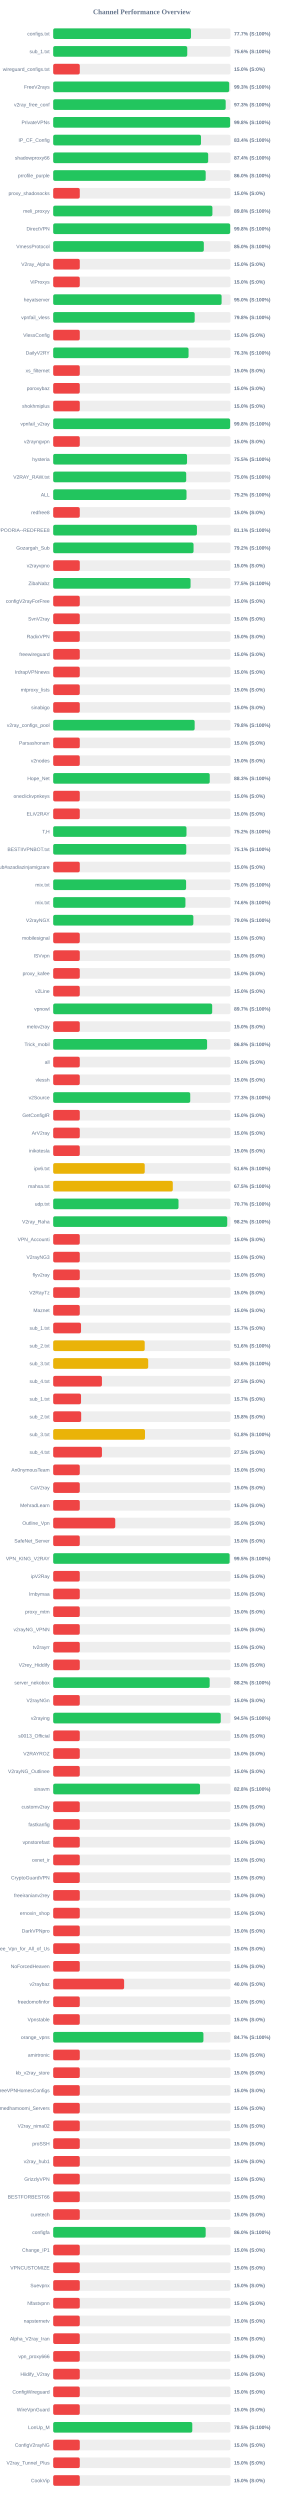
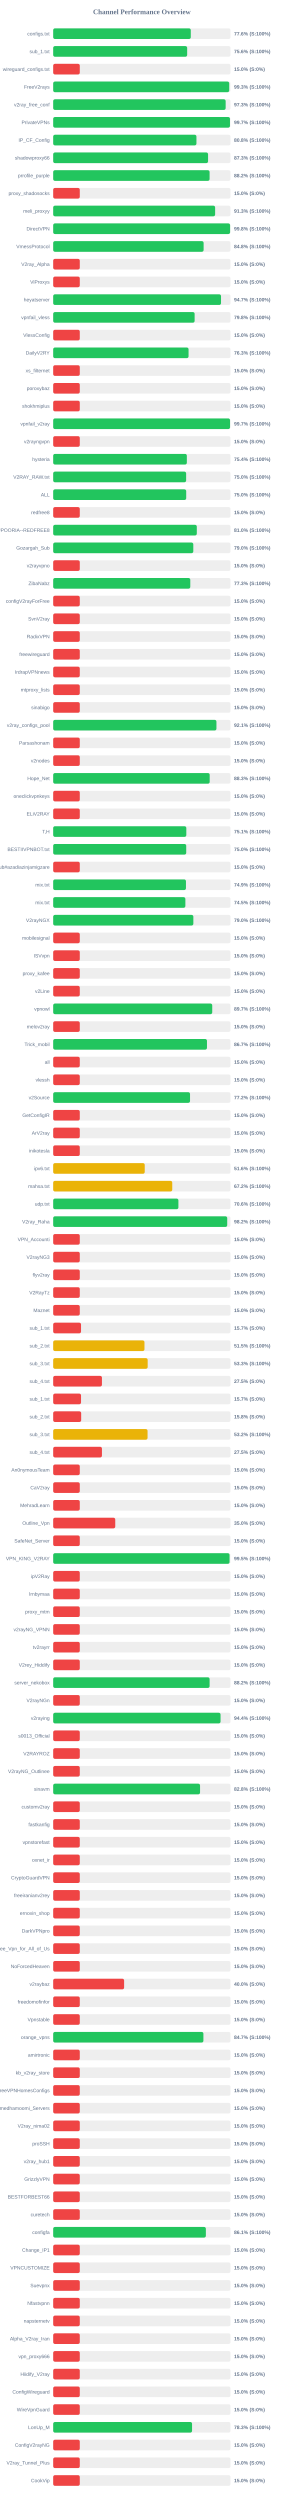
<svg xmlns="http://www.w3.org/2000/svg" width="800" height="7050" version="1.1">
  <style>
        .row { font: 14px Arial; fill: #64748b; }
        .score { font: bold 14px Arial; fill: #64748b; }
    </style>
  <text x="400" y="40" text-anchor="middle" font-size="20px" font-weight="bold" fill="#64748b">Channel Performance Overview</text>
  <rect x="150" y="80" width="500" height="30" fill="#eee" rx="5" />
-   <rect x="150" y="80" width="388.6" height="30" fill="#22c55e" rx="5" />
+   <rect x="150" y="80" width="388.0" height="30" fill="#22c55e" rx="5" />
  <text x="140" y="100" text-anchor="end" class="row">configs.txt</text>
-   <text x="660" y="100" text-anchor="start" class="score">77.7% (S:100%)</text>
+   <text x="660" y="100" text-anchor="start" class="score">77.6% (S:100%)</text>
  <rect x="150" y="130" width="500" height="30" fill="#eee" rx="5" />
-   <rect x="150" y="130" width="378.05" height="30" fill="#22c55e" rx="5" />
+   <rect x="150" y="130" width="377.8" height="30" fill="#22c55e" rx="5" />
  <text x="140" y="150" text-anchor="end" class="row">sub_1.txt</text>
  <text x="660" y="150" text-anchor="start" class="score">75.6% (S:100%)</text>
  <rect x="150" y="180" width="500" height="30" fill="#eee" rx="5" />
  <rect x="150" y="180" width="75.0" height="30" fill="#ef4444" rx="5" />
  <text x="140" y="200" text-anchor="end" class="row">wireguard_configs.txt</text>
  <text x="660" y="200" text-anchor="start" class="score">15.0% (S:0%)</text>
  <rect x="150" y="230" width="500" height="30" fill="#eee" rx="5" />
-   <rect x="150" y="230" width="496.3" height="30" fill="#22c55e" rx="5" />
+   <rect x="150" y="230" width="496.4" height="30" fill="#22c55e" rx="5" />
  <text x="140" y="250" text-anchor="end" class="row">FreeV2rays</text>
  <text x="660" y="250" text-anchor="start" class="score">99.3% (S:100%)</text>
  <rect x="150" y="280" width="500" height="30" fill="#eee" rx="5" />
-   <rect x="150" y="280" width="486.45" height="30" fill="#22c55e" rx="5" />
+   <rect x="150" y="280" width="486.35" height="30" fill="#22c55e" rx="5" />
  <text x="140" y="300" text-anchor="end" class="row">v2ray_free_conf</text>
  <text x="660" y="300" text-anchor="start" class="score">97.3% (S:100%)</text>
  <rect x="150" y="330" width="500" height="30" fill="#eee" rx="5" />
-   <rect x="150" y="330" width="498.9" height="30" fill="#22c55e" rx="5" />
+   <rect x="150" y="330" width="498.55" height="30" fill="#22c55e" rx="5" />
  <text x="140" y="350" text-anchor="end" class="row">PrivateVPNs</text>
-   <text x="660" y="350" text-anchor="start" class="score">99.8% (S:100%)</text>
+   <text x="660" y="350" text-anchor="start" class="score">99.7% (S:100%)</text>
  <rect x="150" y="380" width="500" height="30" fill="#eee" rx="5" />
-   <rect x="150" y="380" width="416.8" height="30" fill="#22c55e" rx="5" />
+   <rect x="150" y="380" width="403.95" height="30" fill="#22c55e" rx="5" />
  <text x="140" y="400" text-anchor="end" class="row">IP_CF_Config</text>
-   <text x="660" y="400" text-anchor="start" class="score">83.4% (S:100%)</text>
+   <text x="660" y="400" text-anchor="start" class="score">80.8% (S:100%)</text>
  <rect x="150" y="430" width="500" height="30" fill="#eee" rx="5" />
-   <rect x="150" y="430" width="437.05" height="30" fill="#22c55e" rx="5" />
+   <rect x="150" y="430" width="436.75" height="30" fill="#22c55e" rx="5" />
  <text x="140" y="450" text-anchor="end" class="row">shadowproxy66</text>
-   <text x="660" y="450" text-anchor="start" class="score">87.4% (S:100%)</text>
+   <text x="660" y="450" text-anchor="start" class="score">87.3% (S:100%)</text>
  <rect x="150" y="480" width="500" height="30" fill="#eee" rx="5" />
-   <rect x="150" y="480" width="430.05" height="30" fill="#22c55e" rx="5" />
+   <rect x="150" y="480" width="441.05" height="30" fill="#22c55e" rx="5" />
  <text x="140" y="500" text-anchor="end" class="row">prrofile_purple</text>
-   <text x="660" y="500" text-anchor="start" class="score">86.0% (S:100%)</text>
+   <text x="660" y="500" text-anchor="start" class="score">88.2% (S:100%)</text>
  <rect x="150" y="530" width="500" height="30" fill="#eee" rx="5" />
  <rect x="150" y="530" width="75.0" height="30" fill="#ef4444" rx="5" />
  <text x="140" y="550" text-anchor="end" class="row">proxy_shadosocks</text>
  <text x="660" y="550" text-anchor="start" class="score">15.0% (S:0%)</text>
  <rect x="150" y="580" width="500" height="30" fill="#eee" rx="5" />
-   <rect x="150" y="580" width="449.0" height="30" fill="#22c55e" rx="5" />
+   <rect x="150" y="580" width="456.65" height="30" fill="#22c55e" rx="5" />
  <text x="140" y="600" text-anchor="end" class="row">meli_proxyy</text>
-   <text x="660" y="600" text-anchor="start" class="score">89.8% (S:100%)</text>
+   <text x="660" y="600" text-anchor="start" class="score">91.3% (S:100%)</text>
  <rect x="150" y="630" width="500" height="30" fill="#eee" rx="5" />
-   <rect x="150" y="630" width="499.1" height="30" fill="#22c55e" rx="5" />
+   <rect x="150" y="630" width="498.85" height="30" fill="#22c55e" rx="5" />
  <text x="140" y="650" text-anchor="end" class="row">DirectVPN</text>
  <text x="660" y="650" text-anchor="start" class="score">99.8% (S:100%)</text>
  <rect x="150" y="680" width="500" height="30" fill="#eee" rx="5" />
-   <rect x="150" y="680" width="424.8" height="30" fill="#22c55e" rx="5" />
+   <rect x="150" y="680" width="424.2" height="30" fill="#22c55e" rx="5" />
  <text x="140" y="700" text-anchor="end" class="row">VmessProtocol</text>
-   <text x="660" y="700" text-anchor="start" class="score">85.0% (S:100%)</text>
+   <text x="660" y="700" text-anchor="start" class="score">84.8% (S:100%)</text>
  <rect x="150" y="730" width="500" height="30" fill="#eee" rx="5" />
  <rect x="150" y="730" width="75.0" height="30" fill="#ef4444" rx="5" />
  <text x="140" y="750" text-anchor="end" class="row">V2ray_Alpha</text>
  <text x="660" y="750" text-anchor="start" class="score">15.0% (S:0%)</text>
  <rect x="150" y="780" width="500" height="30" fill="#eee" rx="5" />
  <rect x="150" y="780" width="75.0" height="30" fill="#ef4444" rx="5" />
  <text x="140" y="800" text-anchor="end" class="row">ViProxys</text>
  <text x="660" y="800" text-anchor="start" class="score">15.0% (S:0%)</text>
  <rect x="150" y="830" width="500" height="30" fill="#eee" rx="5" />
-   <rect x="150" y="830" width="474.9" height="30" fill="#22c55e" rx="5" />
+   <rect x="150" y="830" width="473.25" height="30" fill="#22c55e" rx="5" />
  <text x="140" y="850" text-anchor="end" class="row">heyatserver</text>
-   <text x="660" y="850" text-anchor="start" class="score">95.0% (S:100%)</text>
+   <text x="660" y="850" text-anchor="start" class="score">94.7% (S:100%)</text>
  <rect x="150" y="880" width="500" height="30" fill="#eee" rx="5" />
-   <rect x="150" y="880" width="399.05" height="30" fill="#22c55e" rx="5" />
+   <rect x="150" y="880" width="398.85" height="30" fill="#22c55e" rx="5" />
  <text x="140" y="900" text-anchor="end" class="row">vpnfail_vless</text>
  <text x="660" y="900" text-anchor="start" class="score">79.8% (S:100%)</text>
  <rect x="150" y="930" width="500" height="30" fill="#eee" rx="5" />
  <rect x="150" y="930" width="75.0" height="30" fill="#ef4444" rx="5" />
  <text x="140" y="950" text-anchor="end" class="row">VlessConfig</text>
  <text x="660" y="950" text-anchor="start" class="score">15.0% (S:0%)</text>
  <rect x="150" y="980" width="500" height="30" fill="#eee" rx="5" />
  <rect x="150" y="980" width="381.75" height="30" fill="#22c55e" rx="5" />
  <text x="140" y="1000" text-anchor="end" class="row">DailyV2RY</text>
  <text x="660" y="1000" text-anchor="start" class="score">76.3% (S:100%)</text>
  <rect x="150" y="1030" width="500" height="30" fill="#eee" rx="5" />
  <rect x="150" y="1030" width="75.0" height="30" fill="#ef4444" rx="5" />
  <text x="140" y="1050" text-anchor="end" class="row">xs_filternet</text>
  <text x="660" y="1050" text-anchor="start" class="score">15.0% (S:0%)</text>
  <rect x="150" y="1080" width="500" height="30" fill="#eee" rx="5" />
  <rect x="150" y="1080" width="75.0" height="30" fill="#ef4444" rx="5" />
  <text x="140" y="1100" text-anchor="end" class="row">poroxybaz</text>
  <text x="660" y="1100" text-anchor="start" class="score">15.0% (S:0%)</text>
  <rect x="150" y="1130" width="500" height="30" fill="#eee" rx="5" />
  <rect x="150" y="1130" width="75.0" height="30" fill="#ef4444" rx="5" />
  <text x="140" y="1150" text-anchor="end" class="row">shokhmiplus</text>
  <text x="660" y="1150" text-anchor="start" class="score">15.0% (S:0%)</text>
  <rect x="150" y="1180" width="500" height="30" fill="#eee" rx="5" />
-   <rect x="150" y="1180" width="498.95" height="30" fill="#22c55e" rx="5" />
+   <rect x="150" y="1180" width="498.7" height="30" fill="#22c55e" rx="5" />
  <text x="140" y="1200" text-anchor="end" class="row">vpnfail_v2ray</text>
-   <text x="660" y="1200" text-anchor="start" class="score">99.8% (S:100%)</text>
+   <text x="660" y="1200" text-anchor="start" class="score">99.7% (S:100%)</text>
  <rect x="150" y="1230" width="500" height="30" fill="#eee" rx="5" />
  <rect x="150" y="1230" width="75.0" height="30" fill="#ef4444" rx="5" />
  <text x="140" y="1250" text-anchor="end" class="row">v2rayngvpn</text>
  <text x="660" y="1250" text-anchor="start" class="score">15.0% (S:0%)</text>
  <rect x="150" y="1280" width="500" height="30" fill="#eee" rx="5" />
-   <rect x="150" y="1280" width="377.45" height="30" fill="#22c55e" rx="5" />
+   <rect x="150" y="1280" width="376.9" height="30" fill="#22c55e" rx="5" />
  <text x="140" y="1300" text-anchor="end" class="row">hysteria</text>
-   <text x="660" y="1300" text-anchor="start" class="score">75.5% (S:100%)</text>
+   <text x="660" y="1300" text-anchor="start" class="score">75.4% (S:100%)</text>
  <rect x="150" y="1330" width="500" height="30" fill="#eee" rx="5" />
-   <rect x="150" y="1330" width="375.1" height="30" fill="#22c55e" rx="5" />
+   <rect x="150" y="1330" width="374.9" height="30" fill="#22c55e" rx="5" />
  <text x="140" y="1350" text-anchor="end" class="row">V2RAY_RAW.txt</text>
  <text x="660" y="1350" text-anchor="start" class="score">75.0% (S:100%)</text>
  <rect x="150" y="1380" width="500" height="30" fill="#eee" rx="5" />
-   <rect x="150" y="1380" width="376.0" height="30" fill="#22c55e" rx="5" />
+   <rect x="150" y="1380" width="375.1" height="30" fill="#22c55e" rx="5" />
  <text x="140" y="1400" text-anchor="end" class="row">ALL</text>
-   <text x="660" y="1400" text-anchor="start" class="score">75.2% (S:100%)</text>
+   <text x="660" y="1400" text-anchor="start" class="score">75.0% (S:100%)</text>
  <rect x="150" y="1430" width="500" height="30" fill="#eee" rx="5" />
  <rect x="150" y="1430" width="75.0" height="30" fill="#ef4444" rx="5" />
  <text x="140" y="1450" text-anchor="end" class="row">redfree8</text>
  <text x="660" y="1450" text-anchor="start" class="score">15.0% (S:0%)</text>
  <rect x="150" y="1480" width="500" height="30" fill="#eee" rx="5" />
-   <rect x="150" y="1480" width="405.35" height="30" fill="#22c55e" rx="5" />
+   <rect x="150" y="1480" width="405.0" height="30" fill="#22c55e" rx="5" />
  <text x="140" y="1500" text-anchor="end" class="row">POORIA--REDFREE8.txt#POORIA--REDFREE8</text>
-   <text x="660" y="1500" text-anchor="start" class="score">81.1% (S:100%)</text>
+   <text x="660" y="1500" text-anchor="start" class="score">81.0% (S:100%)</text>
  <rect x="150" y="1530" width="500" height="30" fill="#eee" rx="5" />
-   <rect x="150" y="1530" width="395.8" height="30" fill="#22c55e" rx="5" />
+   <rect x="150" y="1530" width="395.1" height="30" fill="#22c55e" rx="5" />
  <text x="140" y="1550" text-anchor="end" class="row">Gozargah_Sub</text>
-   <text x="660" y="1550" text-anchor="start" class="score">79.2% (S:100%)</text>
+   <text x="660" y="1550" text-anchor="start" class="score">79.0% (S:100%)</text>
  <rect x="150" y="1580" width="500" height="30" fill="#eee" rx="5" />
  <rect x="150" y="1580" width="75.0" height="30" fill="#ef4444" rx="5" />
  <text x="140" y="1600" text-anchor="end" class="row">v2rayvpno</text>
  <text x="660" y="1600" text-anchor="start" class="score">15.0% (S:0%)</text>
  <rect x="150" y="1630" width="500" height="30" fill="#eee" rx="5" />
-   <rect x="150" y="1630" width="387.35" height="30" fill="#22c55e" rx="5" />
+   <rect x="150" y="1630" width="386.6" height="30" fill="#22c55e" rx="5" />
  <text x="140" y="1650" text-anchor="end" class="row">ZibaNabz</text>
-   <text x="660" y="1650" text-anchor="start" class="score">77.5% (S:100%)</text>
+   <text x="660" y="1650" text-anchor="start" class="score">77.3% (S:100%)</text>
  <rect x="150" y="1680" width="500" height="30" fill="#eee" rx="5" />
  <rect x="150" y="1680" width="75.0" height="30" fill="#ef4444" rx="5" />
  <text x="140" y="1700" text-anchor="end" class="row">configV2rayForFree</text>
  <text x="660" y="1700" text-anchor="start" class="score">15.0% (S:0%)</text>
  <rect x="150" y="1730" width="500" height="30" fill="#eee" rx="5" />
  <rect x="150" y="1730" width="75.0" height="30" fill="#ef4444" rx="5" />
  <text x="140" y="1750" text-anchor="end" class="row">SvnV2ray</text>
  <text x="660" y="1750" text-anchor="start" class="score">15.0% (S:0%)</text>
  <rect x="150" y="1780" width="500" height="30" fill="#eee" rx="5" />
  <rect x="150" y="1780" width="75.0" height="30" fill="#ef4444" rx="5" />
  <text x="140" y="1800" text-anchor="end" class="row">RadixVPN</text>
  <text x="660" y="1800" text-anchor="start" class="score">15.0% (S:0%)</text>
  <rect x="150" y="1830" width="500" height="30" fill="#eee" rx="5" />
  <rect x="150" y="1830" width="75.0" height="30" fill="#ef4444" rx="5" />
  <text x="140" y="1850" text-anchor="end" class="row">freewireguard</text>
  <text x="660" y="1850" text-anchor="start" class="score">15.0% (S:0%)</text>
  <rect x="150" y="1880" width="500" height="30" fill="#eee" rx="5" />
  <rect x="150" y="1880" width="75.0" height="30" fill="#ef4444" rx="5" />
  <text x="140" y="1900" text-anchor="end" class="row">IrdrapVPNnews</text>
  <text x="660" y="1900" text-anchor="start" class="score">15.0% (S:0%)</text>
  <rect x="150" y="1930" width="500" height="30" fill="#eee" rx="5" />
  <rect x="150" y="1930" width="75.0" height="30" fill="#ef4444" rx="5" />
  <text x="140" y="1950" text-anchor="end" class="row">mtproxy_lists</text>
  <text x="660" y="1950" text-anchor="start" class="score">15.0% (S:0%)</text>
  <rect x="150" y="1980" width="500" height="30" fill="#eee" rx="5" />
  <rect x="150" y="1980" width="75.0" height="30" fill="#ef4444" rx="5" />
  <text x="140" y="2000" text-anchor="end" class="row">sinabigo</text>
  <text x="660" y="2000" text-anchor="start" class="score">15.0% (S:0%)</text>
  <rect x="150" y="2030" width="500" height="30" fill="#eee" rx="5" />
-   <rect x="150" y="2030" width="398.95" height="30" fill="#22c55e" rx="5" />
+   <rect x="150" y="2030" width="460.35" height="30" fill="#22c55e" rx="5" />
  <text x="140" y="2050" text-anchor="end" class="row">v2ray_configs_pool</text>
-   <text x="660" y="2050" text-anchor="start" class="score">79.8% (S:100%)</text>
+   <text x="660" y="2050" text-anchor="start" class="score">92.1% (S:100%)</text>
  <rect x="150" y="2080" width="500" height="30" fill="#eee" rx="5" />
  <rect x="150" y="2080" width="75.0" height="30" fill="#ef4444" rx="5" />
  <text x="140" y="2100" text-anchor="end" class="row">Parsashonam</text>
  <text x="660" y="2100" text-anchor="start" class="score">15.0% (S:0%)</text>
  <rect x="150" y="2130" width="500" height="30" fill="#eee" rx="5" />
  <rect x="150" y="2130" width="75.0" height="30" fill="#ef4444" rx="5" />
  <text x="140" y="2150" text-anchor="end" class="row">v2nodes</text>
  <text x="660" y="2150" text-anchor="start" class="score">15.0% (S:0%)</text>
  <rect x="150" y="2180" width="500" height="30" fill="#eee" rx="5" />
-   <rect x="150" y="2180" width="441.45" height="30" fill="#22c55e" rx="5" />
+   <rect x="150" y="2180" width="441.35" height="30" fill="#22c55e" rx="5" />
  <text x="140" y="2200" text-anchor="end" class="row">Hope_Net</text>
  <text x="660" y="2200" text-anchor="start" class="score">88.3% (S:100%)</text>
  <rect x="150" y="2230" width="500" height="30" fill="#eee" rx="5" />
  <rect x="150" y="2230" width="75.0" height="30" fill="#ef4444" rx="5" />
  <text x="140" y="2250" text-anchor="end" class="row">oneclickvpnkeys</text>
  <text x="660" y="2250" text-anchor="start" class="score">15.0% (S:0%)</text>
  <rect x="150" y="2280" width="500" height="30" fill="#eee" rx="5" />
  <rect x="150" y="2280" width="75.0" height="30" fill="#ef4444" rx="5" />
  <text x="140" y="2300" text-anchor="end" class="row">ELiV2RAY</text>
  <text x="660" y="2300" text-anchor="start" class="score">15.0% (S:0%)</text>
  <rect x="150" y="2330" width="500" height="30" fill="#eee" rx="5" />
-   <rect x="150" y="2330" width="375.9" height="30" fill="#22c55e" rx="5" />
+   <rect x="150" y="2330" width="375.4" height="30" fill="#22c55e" rx="5" />
  <text x="140" y="2350" text-anchor="end" class="row">T,H</text>
-   <text x="660" y="2350" text-anchor="start" class="score">75.2% (S:100%)</text>
+   <text x="660" y="2350" text-anchor="start" class="score">75.1% (S:100%)</text>
  <rect x="150" y="2380" width="500" height="30" fill="#eee" rx="5" />
-   <rect x="150" y="2380" width="375.3" height="30" fill="#22c55e" rx="5" />
+   <rect x="150" y="2380" width="375.15" height="30" fill="#22c55e" rx="5" />
  <text x="140" y="2400" text-anchor="end" class="row">BESTIIVPNBOT.txt</text>
-   <text x="660" y="2400" text-anchor="start" class="score">75.1% (S:100%)</text>
+   <text x="660" y="2400" text-anchor="start" class="score">75.0% (S:100%)</text>
  <rect x="150" y="2430" width="500" height="30" fill="#eee" rx="5" />
  <rect x="150" y="2430" width="75.0" height="30" fill="#ef4444" rx="5" />
  <text x="140" y="2450" text-anchor="end" class="row">Sub#azadiazinjamigzare</text>
  <text x="660" y="2450" text-anchor="start" class="score">15.0% (S:0%)</text>
  <rect x="150" y="2480" width="500" height="30" fill="#eee" rx="5" />
-   <rect x="150" y="2480" width="374.8" height="30" fill="#22c55e" rx="5" />
+   <rect x="150" y="2480" width="374.4" height="30" fill="#22c55e" rx="5" />
  <text x="140" y="2500" text-anchor="end" class="row">mix.txt</text>
-   <text x="660" y="2500" text-anchor="start" class="score">75.0% (S:100%)</text>
+   <text x="660" y="2500" text-anchor="start" class="score">74.9% (S:100%)</text>
  <rect x="150" y="2530" width="500" height="30" fill="#eee" rx="5" />
-   <rect x="150" y="2530" width="372.9" height="30" fill="#22c55e" rx="5" />
+   <rect x="150" y="2530" width="372.75" height="30" fill="#22c55e" rx="5" />
  <text x="140" y="2550" text-anchor="end" class="row">mix.txt</text>
-   <text x="660" y="2550" text-anchor="start" class="score">74.6% (S:100%)</text>
+   <text x="660" y="2550" text-anchor="start" class="score">74.5% (S:100%)</text>
  <rect x="150" y="2580" width="500" height="30" fill="#eee" rx="5" />
  <rect x="150" y="2580" width="395.25" height="30" fill="#22c55e" rx="5" />
  <text x="140" y="2600" text-anchor="end" class="row">V2rayNGX</text>
  <text x="660" y="2600" text-anchor="start" class="score">79.0% (S:100%)</text>
  <rect x="150" y="2630" width="500" height="30" fill="#eee" rx="5" />
  <rect x="150" y="2630" width="75.0" height="30" fill="#ef4444" rx="5" />
  <text x="140" y="2650" text-anchor="end" class="row">mobilesignal</text>
  <text x="660" y="2650" text-anchor="start" class="score">15.0% (S:0%)</text>
  <rect x="150" y="2680" width="500" height="30" fill="#eee" rx="5" />
  <rect x="150" y="2680" width="75.0" height="30" fill="#ef4444" rx="5" />
  <text x="140" y="2700" text-anchor="end" class="row">ISVvpn</text>
  <text x="660" y="2700" text-anchor="start" class="score">15.0% (S:0%)</text>
  <rect x="150" y="2730" width="500" height="30" fill="#eee" rx="5" />
  <rect x="150" y="2730" width="75.0" height="30" fill="#ef4444" rx="5" />
  <text x="140" y="2750" text-anchor="end" class="row">proxy_kafee</text>
  <text x="660" y="2750" text-anchor="start" class="score">15.0% (S:0%)</text>
  <rect x="150" y="2780" width="500" height="30" fill="#eee" rx="5" />
  <rect x="150" y="2780" width="75.0" height="30" fill="#ef4444" rx="5" />
  <text x="140" y="2800" text-anchor="end" class="row">v2Line</text>
  <text x="660" y="2800" text-anchor="start" class="score">15.0% (S:0%)</text>
  <rect x="150" y="2830" width="500" height="30" fill="#eee" rx="5" />
-   <rect x="150" y="2830" width="448.35" height="30" fill="#22c55e" rx="5" />
+   <rect x="150" y="2830" width="448.5" height="30" fill="#22c55e" rx="5" />
  <text x="140" y="2850" text-anchor="end" class="row">vpnowl</text>
  <text x="660" y="2850" text-anchor="start" class="score">89.7% (S:100%)</text>
  <rect x="150" y="2880" width="500" height="30" fill="#eee" rx="5" />
  <rect x="150" y="2880" width="75.0" height="30" fill="#ef4444" rx="5" />
  <text x="140" y="2900" text-anchor="end" class="row">melov2ray</text>
  <text x="660" y="2900" text-anchor="start" class="score">15.0% (S:0%)</text>
  <rect x="150" y="2930" width="500" height="30" fill="#eee" rx="5" />
-   <rect x="150" y="2930" width="434.0" height="30" fill="#22c55e" rx="5" />
+   <rect x="150" y="2930" width="433.65" height="30" fill="#22c55e" rx="5" />
  <text x="140" y="2950" text-anchor="end" class="row">Trick_mobil</text>
-   <text x="660" y="2950" text-anchor="start" class="score">86.8% (S:100%)</text>
+   <text x="660" y="2950" text-anchor="start" class="score">86.7% (S:100%)</text>
  <rect x="150" y="2980" width="500" height="30" fill="#eee" rx="5" />
  <rect x="150" y="2980" width="75.0" height="30" fill="#ef4444" rx="5" />
  <text x="140" y="3000" text-anchor="end" class="row">all</text>
  <text x="660" y="3000" text-anchor="start" class="score">15.0% (S:0%)</text>
  <rect x="150" y="3030" width="500" height="30" fill="#eee" rx="5" />
  <rect x="150" y="3030" width="75.0" height="30" fill="#ef4444" rx="5" />
  <text x="140" y="3050" text-anchor="end" class="row">vlessh</text>
  <text x="660" y="3050" text-anchor="start" class="score">15.0% (S:0%)</text>
  <rect x="150" y="3080" width="500" height="30" fill="#eee" rx="5" />
-   <rect x="150" y="3080" width="386.45" height="30" fill="#22c55e" rx="5" />
+   <rect x="150" y="3080" width="385.9" height="30" fill="#22c55e" rx="5" />
  <text x="140" y="3100" text-anchor="end" class="row">v2Source</text>
-   <text x="660" y="3100" text-anchor="start" class="score">77.3% (S:100%)</text>
+   <text x="660" y="3100" text-anchor="start" class="score">77.2% (S:100%)</text>
  <rect x="150" y="3130" width="500" height="30" fill="#eee" rx="5" />
  <rect x="150" y="3130" width="75.0" height="30" fill="#ef4444" rx="5" />
  <text x="140" y="3150" text-anchor="end" class="row">GetConfigIR</text>
  <text x="660" y="3150" text-anchor="start" class="score">15.0% (S:0%)</text>
  <rect x="150" y="3180" width="500" height="30" fill="#eee" rx="5" />
  <rect x="150" y="3180" width="75.0" height="30" fill="#ef4444" rx="5" />
  <text x="140" y="3200" text-anchor="end" class="row">ArV2ray</text>
  <text x="660" y="3200" text-anchor="start" class="score">15.0% (S:0%)</text>
  <rect x="150" y="3230" width="500" height="30" fill="#eee" rx="5" />
  <rect x="150" y="3230" width="75.0" height="30" fill="#ef4444" rx="5" />
  <text x="140" y="3250" text-anchor="end" class="row">inikotesla</text>
  <text x="660" y="3250" text-anchor="start" class="score">15.0% (S:0%)</text>
  <rect x="150" y="3280" width="500" height="30" fill="#eee" rx="5" />
  <rect x="150" y="3280" width="258.15" height="30" fill="#eab308" rx="5" />
  <text x="140" y="3300" text-anchor="end" class="row">ipv6.txt</text>
  <text x="660" y="3300" text-anchor="start" class="score">51.6% (S:100%)</text>
  <rect x="150" y="3330" width="500" height="30" fill="#eee" rx="5" />
-   <rect x="150" y="3330" width="337.3" height="30" fill="#eab308" rx="5" />
+   <rect x="150" y="3330" width="335.75" height="30" fill="#eab308" rx="5" />
  <text x="140" y="3350" text-anchor="end" class="row">mahsa.txt</text>
-   <text x="660" y="3350" text-anchor="start" class="score">67.5% (S:100%)</text>
+   <text x="660" y="3350" text-anchor="start" class="score">67.2% (S:100%)</text>
  <rect x="150" y="3380" width="500" height="30" fill="#eee" rx="5" />
-   <rect x="150" y="3380" width="353.4" height="30" fill="#22c55e" rx="5" />
+   <rect x="150" y="3380" width="353.1" height="30" fill="#22c55e" rx="5" />
  <text x="140" y="3400" text-anchor="end" class="row">udp.txt</text>
-   <text x="660" y="3400" text-anchor="start" class="score">70.7% (S:100%)</text>
+   <text x="660" y="3400" text-anchor="start" class="score">70.6% (S:100%)</text>
  <rect x="150" y="3430" width="500" height="30" fill="#eee" rx="5" />
-   <rect x="150" y="3430" width="490.8" height="30" fill="#22c55e" rx="5" />
+   <rect x="150" y="3430" width="490.75" height="30" fill="#22c55e" rx="5" />
  <text x="140" y="3450" text-anchor="end" class="row">V2ray_Raha</text>
  <text x="660" y="3450" text-anchor="start" class="score">98.2% (S:100%)</text>
  <rect x="150" y="3480" width="500" height="30" fill="#eee" rx="5" />
  <rect x="150" y="3480" width="75.0" height="30" fill="#ef4444" rx="5" />
  <text x="140" y="3500" text-anchor="end" class="row">VPN_Accounti</text>
  <text x="660" y="3500" text-anchor="start" class="score">15.0% (S:0%)</text>
  <rect x="150" y="3530" width="500" height="30" fill="#eee" rx="5" />
  <rect x="150" y="3530" width="75.0" height="30" fill="#ef4444" rx="5" />
  <text x="140" y="3550" text-anchor="end" class="row">V2rayNG3</text>
  <text x="660" y="3550" text-anchor="start" class="score">15.0% (S:0%)</text>
  <rect x="150" y="3580" width="500" height="30" fill="#eee" rx="5" />
  <rect x="150" y="3580" width="75.0" height="30" fill="#ef4444" rx="5" />
  <text x="140" y="3600" text-anchor="end" class="row">flyv2ray</text>
  <text x="660" y="3600" text-anchor="start" class="score">15.0% (S:0%)</text>
  <rect x="150" y="3630" width="500" height="30" fill="#eee" rx="5" />
  <rect x="150" y="3630" width="75.0" height="30" fill="#ef4444" rx="5" />
  <text x="140" y="3650" text-anchor="end" class="row">V2RayTz</text>
  <text x="660" y="3650" text-anchor="start" class="score">15.0% (S:0%)</text>
  <rect x="150" y="3680" width="500" height="30" fill="#eee" rx="5" />
  <rect x="150" y="3680" width="75.0" height="30" fill="#ef4444" rx="5" />
  <text x="140" y="3700" text-anchor="end" class="row">Maznet</text>
  <text x="660" y="3700" text-anchor="start" class="score">15.0% (S:0%)</text>
  <rect x="150" y="3730" width="500" height="30" fill="#eee" rx="5" />
  <rect x="150" y="3730" width="78.5" height="30" fill="#ef4444" rx="5" />
  <text x="140" y="3750" text-anchor="end" class="row">sub_1.txt</text>
  <text x="660" y="3750" text-anchor="start" class="score">15.7% (S:0%)</text>
  <rect x="150" y="3780" width="500" height="30" fill="#eee" rx="5" />
-   <rect x="150" y="3780" width="258.1" height="30" fill="#eab308" rx="5" />
+   <rect x="150" y="3780" width="257.4" height="30" fill="#eab308" rx="5" />
  <text x="140" y="3800" text-anchor="end" class="row">sub_2.txt</text>
-   <text x="660" y="3800" text-anchor="start" class="score">51.6% (S:100%)</text>
+   <text x="660" y="3800" text-anchor="start" class="score">51.5% (S:100%)</text>
  <rect x="150" y="3830" width="500" height="30" fill="#eee" rx="5" />
-   <rect x="150" y="3830" width="267.9" height="30" fill="#eab308" rx="5" />
+   <rect x="150" y="3830" width="266.45" height="30" fill="#eab308" rx="5" />
  <text x="140" y="3850" text-anchor="end" class="row">sub_3.txt</text>
-   <text x="660" y="3850" text-anchor="start" class="score">53.6% (S:100%)</text>
+   <text x="660" y="3850" text-anchor="start" class="score">53.3% (S:100%)</text>
  <rect x="150" y="3880" width="500" height="30" fill="#eee" rx="5" />
  <rect x="150" y="3880" width="137.5" height="30" fill="#ef4444" rx="5" />
  <text x="140" y="3900" text-anchor="end" class="row">sub_4.txt</text>
  <text x="660" y="3900" text-anchor="start" class="score">27.5% (S:0%)</text>
  <rect x="150" y="3930" width="500" height="30" fill="#eee" rx="5" />
  <rect x="150" y="3930" width="78.5" height="30" fill="#ef4444" rx="5" />
  <text x="140" y="3950" text-anchor="end" class="row">sub_1.txt</text>
  <text x="660" y="3950" text-anchor="start" class="score">15.7% (S:0%)</text>
  <rect x="150" y="3980" width="500" height="30" fill="#eee" rx="5" />
  <rect x="150" y="3980" width="78.9" height="30" fill="#ef4444" rx="5" />
  <text x="140" y="4000" text-anchor="end" class="row">sub_2.txt</text>
  <text x="660" y="4000" text-anchor="start" class="score">15.8% (S:0%)</text>
  <rect x="150" y="4030" width="500" height="30" fill="#eee" rx="5" />
-   <rect x="150" y="4030" width="258.9" height="30" fill="#eab308" rx="5" />
+   <rect x="150" y="4030" width="266.1" height="30" fill="#eab308" rx="5" />
  <text x="140" y="4050" text-anchor="end" class="row">sub_3.txt</text>
-   <text x="660" y="4050" text-anchor="start" class="score">51.8% (S:100%)</text>
+   <text x="660" y="4050" text-anchor="start" class="score">53.2% (S:100%)</text>
  <rect x="150" y="4080" width="500" height="30" fill="#eee" rx="5" />
  <rect x="150" y="4080" width="137.5" height="30" fill="#ef4444" rx="5" />
  <text x="140" y="4100" text-anchor="end" class="row">sub_4.txt</text>
  <text x="660" y="4100" text-anchor="start" class="score">27.5% (S:0%)</text>
  <rect x="150" y="4130" width="500" height="30" fill="#eee" rx="5" />
  <rect x="150" y="4130" width="75.0" height="30" fill="#ef4444" rx="5" />
  <text x="140" y="4150" text-anchor="end" class="row">An0nymousTeam</text>
  <text x="660" y="4150" text-anchor="start" class="score">15.0% (S:0%)</text>
  <rect x="150" y="4180" width="500" height="30" fill="#eee" rx="5" />
  <rect x="150" y="4180" width="75.0" height="30" fill="#ef4444" rx="5" />
  <text x="140" y="4200" text-anchor="end" class="row">CaV2ray</text>
  <text x="660" y="4200" text-anchor="start" class="score">15.0% (S:0%)</text>
  <rect x="150" y="4230" width="500" height="30" fill="#eee" rx="5" />
  <rect x="150" y="4230" width="75.0" height="30" fill="#ef4444" rx="5" />
  <text x="140" y="4250" text-anchor="end" class="row">MehradLearn</text>
  <text x="660" y="4250" text-anchor="start" class="score">15.0% (S:0%)</text>
  <rect x="150" y="4280" width="500" height="30" fill="#eee" rx="5" />
  <rect x="150" y="4280" width="175.0" height="30" fill="#ef4444" rx="5" />
  <text x="140" y="4300" text-anchor="end" class="row">Outline_Vpn</text>
  <text x="660" y="4300" text-anchor="start" class="score">35.0% (S:0%)</text>
  <rect x="150" y="4330" width="500" height="30" fill="#eee" rx="5" />
  <rect x="150" y="4330" width="75.0" height="30" fill="#ef4444" rx="5" />
  <text x="140" y="4350" text-anchor="end" class="row">SafeNet_Server</text>
  <text x="660" y="4350" text-anchor="start" class="score">15.0% (S:0%)</text>
  <rect x="150" y="4380" width="500" height="30" fill="#eee" rx="5" />
-   <rect x="150" y="4380" width="497.55" height="30" fill="#22c55e" rx="5" />
+   <rect x="150" y="4380" width="497.35" height="30" fill="#22c55e" rx="5" />
  <text x="140" y="4400" text-anchor="end" class="row">VPN_KING_V2RAY</text>
  <text x="660" y="4400" text-anchor="start" class="score">99.5% (S:100%)</text>
  <rect x="150" y="4430" width="500" height="30" fill="#eee" rx="5" />
  <rect x="150" y="4430" width="75.0" height="30" fill="#ef4444" rx="5" />
  <text x="140" y="4450" text-anchor="end" class="row">ipV2Ray</text>
  <text x="660" y="4450" text-anchor="start" class="score">15.0% (S:0%)</text>
  <rect x="150" y="4480" width="500" height="30" fill="#eee" rx="5" />
  <rect x="150" y="4480" width="75.0" height="30" fill="#ef4444" rx="5" />
  <text x="140" y="4500" text-anchor="end" class="row">lrnbymaa</text>
  <text x="660" y="4500" text-anchor="start" class="score">15.0% (S:0%)</text>
  <rect x="150" y="4530" width="500" height="30" fill="#eee" rx="5" />
  <rect x="150" y="4530" width="75.0" height="30" fill="#ef4444" rx="5" />
  <text x="140" y="4550" text-anchor="end" class="row">proxy_mtm</text>
  <text x="660" y="4550" text-anchor="start" class="score">15.0% (S:0%)</text>
  <rect x="150" y="4580" width="500" height="30" fill="#eee" rx="5" />
  <rect x="150" y="4580" width="75.0" height="30" fill="#ef4444" rx="5" />
  <text x="140" y="4600" text-anchor="end" class="row">v2rayNG_VPNN</text>
  <text x="660" y="4600" text-anchor="start" class="score">15.0% (S:0%)</text>
  <rect x="150" y="4630" width="500" height="30" fill="#eee" rx="5" />
  <rect x="150" y="4630" width="75.0" height="30" fill="#ef4444" rx="5" />
  <text x="140" y="4650" text-anchor="end" class="row">tv2rayrr</text>
  <text x="660" y="4650" text-anchor="start" class="score">15.0% (S:0%)</text>
  <rect x="150" y="4680" width="500" height="30" fill="#eee" rx="5" />
  <rect x="150" y="4680" width="75.0" height="30" fill="#ef4444" rx="5" />
  <text x="140" y="4700" text-anchor="end" class="row">V2rey_Hiddify</text>
  <text x="660" y="4700" text-anchor="start" class="score">15.0% (S:0%)</text>
  <rect x="150" y="4730" width="500" height="30" fill="#eee" rx="5" />
-   <rect x="150" y="4730" width="441.25" height="30" fill="#22c55e" rx="5" />
+   <rect x="150" y="4730" width="441.1" height="30" fill="#22c55e" rx="5" />
  <text x="140" y="4750" text-anchor="end" class="row">server_nekobox</text>
  <text x="660" y="4750" text-anchor="start" class="score">88.2% (S:100%)</text>
  <rect x="150" y="4780" width="500" height="30" fill="#eee" rx="5" />
  <rect x="150" y="4780" width="75.0" height="30" fill="#ef4444" rx="5" />
  <text x="140" y="4800" text-anchor="end" class="row">V2rayNGn</text>
  <text x="660" y="4800" text-anchor="start" class="score">15.0% (S:0%)</text>
  <rect x="150" y="4830" width="500" height="30" fill="#eee" rx="5" />
-   <rect x="150" y="4830" width="472.55" height="30" fill="#22c55e" rx="5" />
+   <rect x="150" y="4830" width="471.95" height="30" fill="#22c55e" rx="5" />
  <text x="140" y="4850" text-anchor="end" class="row">v2raying</text>
-   <text x="660" y="4850" text-anchor="start" class="score">94.5% (S:100%)</text>
+   <text x="660" y="4850" text-anchor="start" class="score">94.4% (S:100%)</text>
  <rect x="150" y="4880" width="500" height="30" fill="#eee" rx="5" />
  <rect x="150" y="4880" width="75.0" height="30" fill="#ef4444" rx="5" />
  <text x="140" y="4900" text-anchor="end" class="row">s0013_Official</text>
  <text x="660" y="4900" text-anchor="start" class="score">15.0% (S:0%)</text>
  <rect x="150" y="4930" width="500" height="30" fill="#eee" rx="5" />
  <rect x="150" y="4930" width="75.0" height="30" fill="#ef4444" rx="5" />
  <text x="140" y="4950" text-anchor="end" class="row">V2RAYROZ</text>
  <text x="660" y="4950" text-anchor="start" class="score">15.0% (S:0%)</text>
  <rect x="150" y="4980" width="500" height="30" fill="#eee" rx="5" />
  <rect x="150" y="4980" width="75.0" height="30" fill="#ef4444" rx="5" />
  <text x="140" y="5000" text-anchor="end" class="row">V2rayNG_Outlinee</text>
  <text x="660" y="5000" text-anchor="start" class="score">15.0% (S:0%)</text>
  <rect x="150" y="5030" width="500" height="30" fill="#eee" rx="5" />
-   <rect x="150" y="5030" width="414.1" height="30" fill="#22c55e" rx="5" />
+   <rect x="150" y="5030" width="414.15" height="30" fill="#22c55e" rx="5" />
  <text x="140" y="5050" text-anchor="end" class="row">sinavm</text>
  <text x="660" y="5050" text-anchor="start" class="score">82.8% (S:100%)</text>
  <rect x="150" y="5080" width="500" height="30" fill="#eee" rx="5" />
  <rect x="150" y="5080" width="75.0" height="30" fill="#ef4444" rx="5" />
  <text x="140" y="5100" text-anchor="end" class="row">customv2ray</text>
  <text x="660" y="5100" text-anchor="start" class="score">15.0% (S:0%)</text>
  <rect x="150" y="5130" width="500" height="30" fill="#eee" rx="5" />
  <rect x="150" y="5130" width="75.0" height="30" fill="#ef4444" rx="5" />
  <text x="140" y="5150" text-anchor="end" class="row">fastkanfig</text>
  <text x="660" y="5150" text-anchor="start" class="score">15.0% (S:0%)</text>
  <rect x="150" y="5180" width="500" height="30" fill="#eee" rx="5" />
  <rect x="150" y="5180" width="75.0" height="30" fill="#ef4444" rx="5" />
  <text x="140" y="5200" text-anchor="end" class="row">vpnstorefast</text>
  <text x="660" y="5200" text-anchor="start" class="score">15.0% (S:0%)</text>
  <rect x="150" y="5230" width="500" height="30" fill="#eee" rx="5" />
  <rect x="150" y="5230" width="75.0" height="30" fill="#ef4444" rx="5" />
  <text x="140" y="5250" text-anchor="end" class="row">oxnet_ir</text>
  <text x="660" y="5250" text-anchor="start" class="score">15.0% (S:0%)</text>
  <rect x="150" y="5280" width="500" height="30" fill="#eee" rx="5" />
  <rect x="150" y="5280" width="75.0" height="30" fill="#ef4444" rx="5" />
  <text x="140" y="5300" text-anchor="end" class="row">CryptoGuardVPN</text>
  <text x="660" y="5300" text-anchor="start" class="score">15.0% (S:0%)</text>
  <rect x="150" y="5330" width="500" height="30" fill="#eee" rx="5" />
  <rect x="150" y="5330" width="75.0" height="30" fill="#ef4444" rx="5" />
  <text x="140" y="5350" text-anchor="end" class="row">freeiranianv2rey</text>
  <text x="660" y="5350" text-anchor="start" class="score">15.0% (S:0%)</text>
  <rect x="150" y="5380" width="500" height="30" fill="#eee" rx="5" />
  <rect x="150" y="5380" width="75.0" height="30" fill="#ef4444" rx="5" />
  <text x="140" y="5400" text-anchor="end" class="row">ernoxin_shop</text>
  <text x="660" y="5400" text-anchor="start" class="score">15.0% (S:0%)</text>
  <rect x="150" y="5430" width="500" height="30" fill="#eee" rx="5" />
  <rect x="150" y="5430" width="75.0" height="30" fill="#ef4444" rx="5" />
  <text x="140" y="5450" text-anchor="end" class="row">DarkVPNpro</text>
  <text x="660" y="5450" text-anchor="start" class="score">15.0% (S:0%)</text>
  <rect x="150" y="5480" width="500" height="30" fill="#eee" rx="5" />
  <rect x="150" y="5480" width="75.0" height="30" fill="#ef4444" rx="5" />
  <text x="140" y="5500" text-anchor="end" class="row">Free_Vpn_for_All_of_Us</text>
  <text x="660" y="5500" text-anchor="start" class="score">15.0% (S:0%)</text>
  <rect x="150" y="5530" width="500" height="30" fill="#eee" rx="5" />
  <rect x="150" y="5530" width="75.0" height="30" fill="#ef4444" rx="5" />
  <text x="140" y="5550" text-anchor="end" class="row">NoForcedHeaven</text>
  <text x="660" y="5550" text-anchor="start" class="score">15.0% (S:0%)</text>
  <rect x="150" y="5580" width="500" height="30" fill="#eee" rx="5" />
  <rect x="150" y="5580" width="200.0" height="30" fill="#ef4444" rx="5" />
  <text x="140" y="5600" text-anchor="end" class="row">v2raybaz</text>
  <text x="660" y="5600" text-anchor="start" class="score">40.0% (S:0%)</text>
  <rect x="150" y="5630" width="500" height="30" fill="#eee" rx="5" />
  <rect x="150" y="5630" width="75.0" height="30" fill="#ef4444" rx="5" />
  <text x="140" y="5650" text-anchor="end" class="row">freedomofinfor</text>
  <text x="660" y="5650" text-anchor="start" class="score">15.0% (S:0%)</text>
  <rect x="150" y="5680" width="500" height="30" fill="#eee" rx="5" />
  <rect x="150" y="5680" width="75.0" height="30" fill="#ef4444" rx="5" />
  <text x="140" y="5700" text-anchor="end" class="row">Vpnstable</text>
  <text x="660" y="5700" text-anchor="start" class="score">15.0% (S:0%)</text>
  <rect x="150" y="5730" width="500" height="30" fill="#eee" rx="5" />
-   <rect x="150" y="5730" width="423.65" height="30" fill="#22c55e" rx="5" />
+   <rect x="150" y="5730" width="423.6" height="30" fill="#22c55e" rx="5" />
  <text x="140" y="5750" text-anchor="end" class="row">orange_vpns</text>
  <text x="660" y="5750" text-anchor="start" class="score">84.7% (S:100%)</text>
  <rect x="150" y="5780" width="500" height="30" fill="#eee" rx="5" />
  <rect x="150" y="5780" width="75.0" height="30" fill="#ef4444" rx="5" />
  <text x="140" y="5800" text-anchor="end" class="row">amirtronic</text>
  <text x="660" y="5800" text-anchor="start" class="score">15.0% (S:0%)</text>
  <rect x="150" y="5830" width="500" height="30" fill="#eee" rx="5" />
  <rect x="150" y="5830" width="75.0" height="30" fill="#ef4444" rx="5" />
  <text x="140" y="5850" text-anchor="end" class="row">kb_v2ray_store</text>
  <text x="660" y="5850" text-anchor="start" class="score">15.0% (S:0%)</text>
  <rect x="150" y="5880" width="500" height="30" fill="#eee" rx="5" />
  <rect x="150" y="5880" width="75.0" height="30" fill="#ef4444" rx="5" />
  <text x="140" y="5900" text-anchor="end" class="row">FreeVPNHomesConfigs</text>
  <text x="660" y="5900" text-anchor="start" class="score">15.0% (S:0%)</text>
  <rect x="150" y="5930" width="500" height="30" fill="#eee" rx="5" />
  <rect x="150" y="5930" width="75.0" height="30" fill="#ef4444" rx="5" />
  <text x="140" y="5950" text-anchor="end" class="row">Ahmedhamoomi_Servers</text>
  <text x="660" y="5950" text-anchor="start" class="score">15.0% (S:0%)</text>
  <rect x="150" y="5980" width="500" height="30" fill="#eee" rx="5" />
  <rect x="150" y="5980" width="75.0" height="30" fill="#ef4444" rx="5" />
  <text x="140" y="6000" text-anchor="end" class="row">V2ray_nima02</text>
  <text x="660" y="6000" text-anchor="start" class="score">15.0% (S:0%)</text>
  <rect x="150" y="6030" width="500" height="30" fill="#eee" rx="5" />
  <rect x="150" y="6030" width="75.0" height="30" fill="#ef4444" rx="5" />
  <text x="140" y="6050" text-anchor="end" class="row">proSSH</text>
  <text x="660" y="6050" text-anchor="start" class="score">15.0% (S:0%)</text>
  <rect x="150" y="6080" width="500" height="30" fill="#eee" rx="5" />
  <rect x="150" y="6080" width="75.0" height="30" fill="#ef4444" rx="5" />
  <text x="140" y="6100" text-anchor="end" class="row">v2ray_hub1</text>
  <text x="660" y="6100" text-anchor="start" class="score">15.0% (S:0%)</text>
  <rect x="150" y="6130" width="500" height="30" fill="#eee" rx="5" />
  <rect x="150" y="6130" width="75.0" height="30" fill="#ef4444" rx="5" />
  <text x="140" y="6150" text-anchor="end" class="row">GrizzlyVPN</text>
  <text x="660" y="6150" text-anchor="start" class="score">15.0% (S:0%)</text>
  <rect x="150" y="6180" width="500" height="30" fill="#eee" rx="5" />
  <rect x="150" y="6180" width="75.0" height="30" fill="#ef4444" rx="5" />
  <text x="140" y="6200" text-anchor="end" class="row">BESTFORBEST66</text>
  <text x="660" y="6200" text-anchor="start" class="score">15.0% (S:0%)</text>
  <rect x="150" y="6230" width="500" height="30" fill="#eee" rx="5" />
  <rect x="150" y="6230" width="75.0" height="30" fill="#ef4444" rx="5" />
  <text x="140" y="6250" text-anchor="end" class="row">curetech</text>
  <text x="660" y="6250" text-anchor="start" class="score">15.0% (S:0%)</text>
  <rect x="150" y="6280" width="500" height="30" fill="#eee" rx="5" />
-   <rect x="150" y="6280" width="430.0" height="30" fill="#22c55e" rx="5" />
+   <rect x="150" y="6280" width="430.55" height="30" fill="#22c55e" rx="5" />
  <text x="140" y="6300" text-anchor="end" class="row">configfa</text>
-   <text x="660" y="6300" text-anchor="start" class="score">86.0% (S:100%)</text>
+   <text x="660" y="6300" text-anchor="start" class="score">86.1% (S:100%)</text>
  <rect x="150" y="6330" width="500" height="30" fill="#eee" rx="5" />
  <rect x="150" y="6330" width="75.0" height="30" fill="#ef4444" rx="5" />
  <text x="140" y="6350" text-anchor="end" class="row">Change_IP1</text>
  <text x="660" y="6350" text-anchor="start" class="score">15.0% (S:0%)</text>
  <rect x="150" y="6380" width="500" height="30" fill="#eee" rx="5" />
  <rect x="150" y="6380" width="75.0" height="30" fill="#ef4444" rx="5" />
  <text x="140" y="6400" text-anchor="end" class="row">VPNCUSTOMIZE</text>
  <text x="660" y="6400" text-anchor="start" class="score">15.0% (S:0%)</text>
  <rect x="150" y="6430" width="500" height="30" fill="#eee" rx="5" />
  <rect x="150" y="6430" width="75.0" height="30" fill="#ef4444" rx="5" />
  <text x="140" y="6450" text-anchor="end" class="row">Suevpnx</text>
  <text x="660" y="6450" text-anchor="start" class="score">15.0% (S:0%)</text>
  <rect x="150" y="6480" width="500" height="30" fill="#eee" rx="5" />
  <rect x="150" y="6480" width="75.0" height="30" fill="#ef4444" rx="5" />
  <text x="140" y="6500" text-anchor="end" class="row">Nfastvpnn</text>
  <text x="660" y="6500" text-anchor="start" class="score">15.0% (S:0%)</text>
  <rect x="150" y="6530" width="500" height="30" fill="#eee" rx="5" />
  <rect x="150" y="6530" width="75.0" height="30" fill="#ef4444" rx="5" />
  <text x="140" y="6550" text-anchor="end" class="row">napsternetv</text>
  <text x="660" y="6550" text-anchor="start" class="score">15.0% (S:0%)</text>
  <rect x="150" y="6580" width="500" height="30" fill="#eee" rx="5" />
  <rect x="150" y="6580" width="75.0" height="30" fill="#ef4444" rx="5" />
  <text x="140" y="6600" text-anchor="end" class="row">Alpha_V2ray_Iran</text>
  <text x="660" y="6600" text-anchor="start" class="score">15.0% (S:0%)</text>
  <rect x="150" y="6630" width="500" height="30" fill="#eee" rx="5" />
  <rect x="150" y="6630" width="75.0" height="30" fill="#ef4444" rx="5" />
  <text x="140" y="6650" text-anchor="end" class="row">vpn_proxy666</text>
  <text x="660" y="6650" text-anchor="start" class="score">15.0% (S:0%)</text>
  <rect x="150" y="6680" width="500" height="30" fill="#eee" rx="5" />
  <rect x="150" y="6680" width="75.0" height="30" fill="#ef4444" rx="5" />
  <text x="140" y="6700" text-anchor="end" class="row">Hiidify_V2ray</text>
  <text x="660" y="6700" text-anchor="start" class="score">15.0% (S:0%)</text>
  <rect x="150" y="6730" width="500" height="30" fill="#eee" rx="5" />
  <rect x="150" y="6730" width="75.0" height="30" fill="#ef4444" rx="5" />
  <text x="140" y="6750" text-anchor="end" class="row">ConfigWireguard</text>
  <text x="660" y="6750" text-anchor="start" class="score">15.0% (S:0%)</text>
  <rect x="150" y="6780" width="500" height="30" fill="#eee" rx="5" />
  <rect x="150" y="6780" width="75.0" height="30" fill="#ef4444" rx="5" />
  <text x="140" y="6800" text-anchor="end" class="row">WireVpnGuard</text>
  <text x="660" y="6800" text-anchor="start" class="score">15.0% (S:0%)</text>
  <rect x="150" y="6830" width="500" height="30" fill="#eee" rx="5" />
-   <rect x="150" y="6830" width="392.25" height="30" fill="#22c55e" rx="5" />
+   <rect x="150" y="6830" width="391.6" height="30" fill="#22c55e" rx="5" />
  <text x="140" y="6850" text-anchor="end" class="row">LonUp_M</text>
-   <text x="660" y="6850" text-anchor="start" class="score">78.5% (S:100%)</text>
+   <text x="660" y="6850" text-anchor="start" class="score">78.3% (S:100%)</text>
  <rect x="150" y="6880" width="500" height="30" fill="#eee" rx="5" />
  <rect x="150" y="6880" width="75.0" height="30" fill="#ef4444" rx="5" />
  <text x="140" y="6900" text-anchor="end" class="row">ConfigV2rayNG</text>
  <text x="660" y="6900" text-anchor="start" class="score">15.0% (S:0%)</text>
  <rect x="150" y="6930" width="500" height="30" fill="#eee" rx="5" />
  <rect x="150" y="6930" width="75.0" height="30" fill="#ef4444" rx="5" />
  <text x="140" y="6950" text-anchor="end" class="row">V2ray_Tunnel_Plus</text>
  <text x="660" y="6950" text-anchor="start" class="score">15.0% (S:0%)</text>
  <rect x="150" y="6980" width="500" height="30" fill="#eee" rx="5" />
  <rect x="150" y="6980" width="75.0" height="30" fill="#ef4444" rx="5" />
  <text x="140" y="7000" text-anchor="end" class="row">CookVip</text>
  <text x="660" y="7000" text-anchor="start" class="score">15.0% (S:0%)</text>
</svg>
